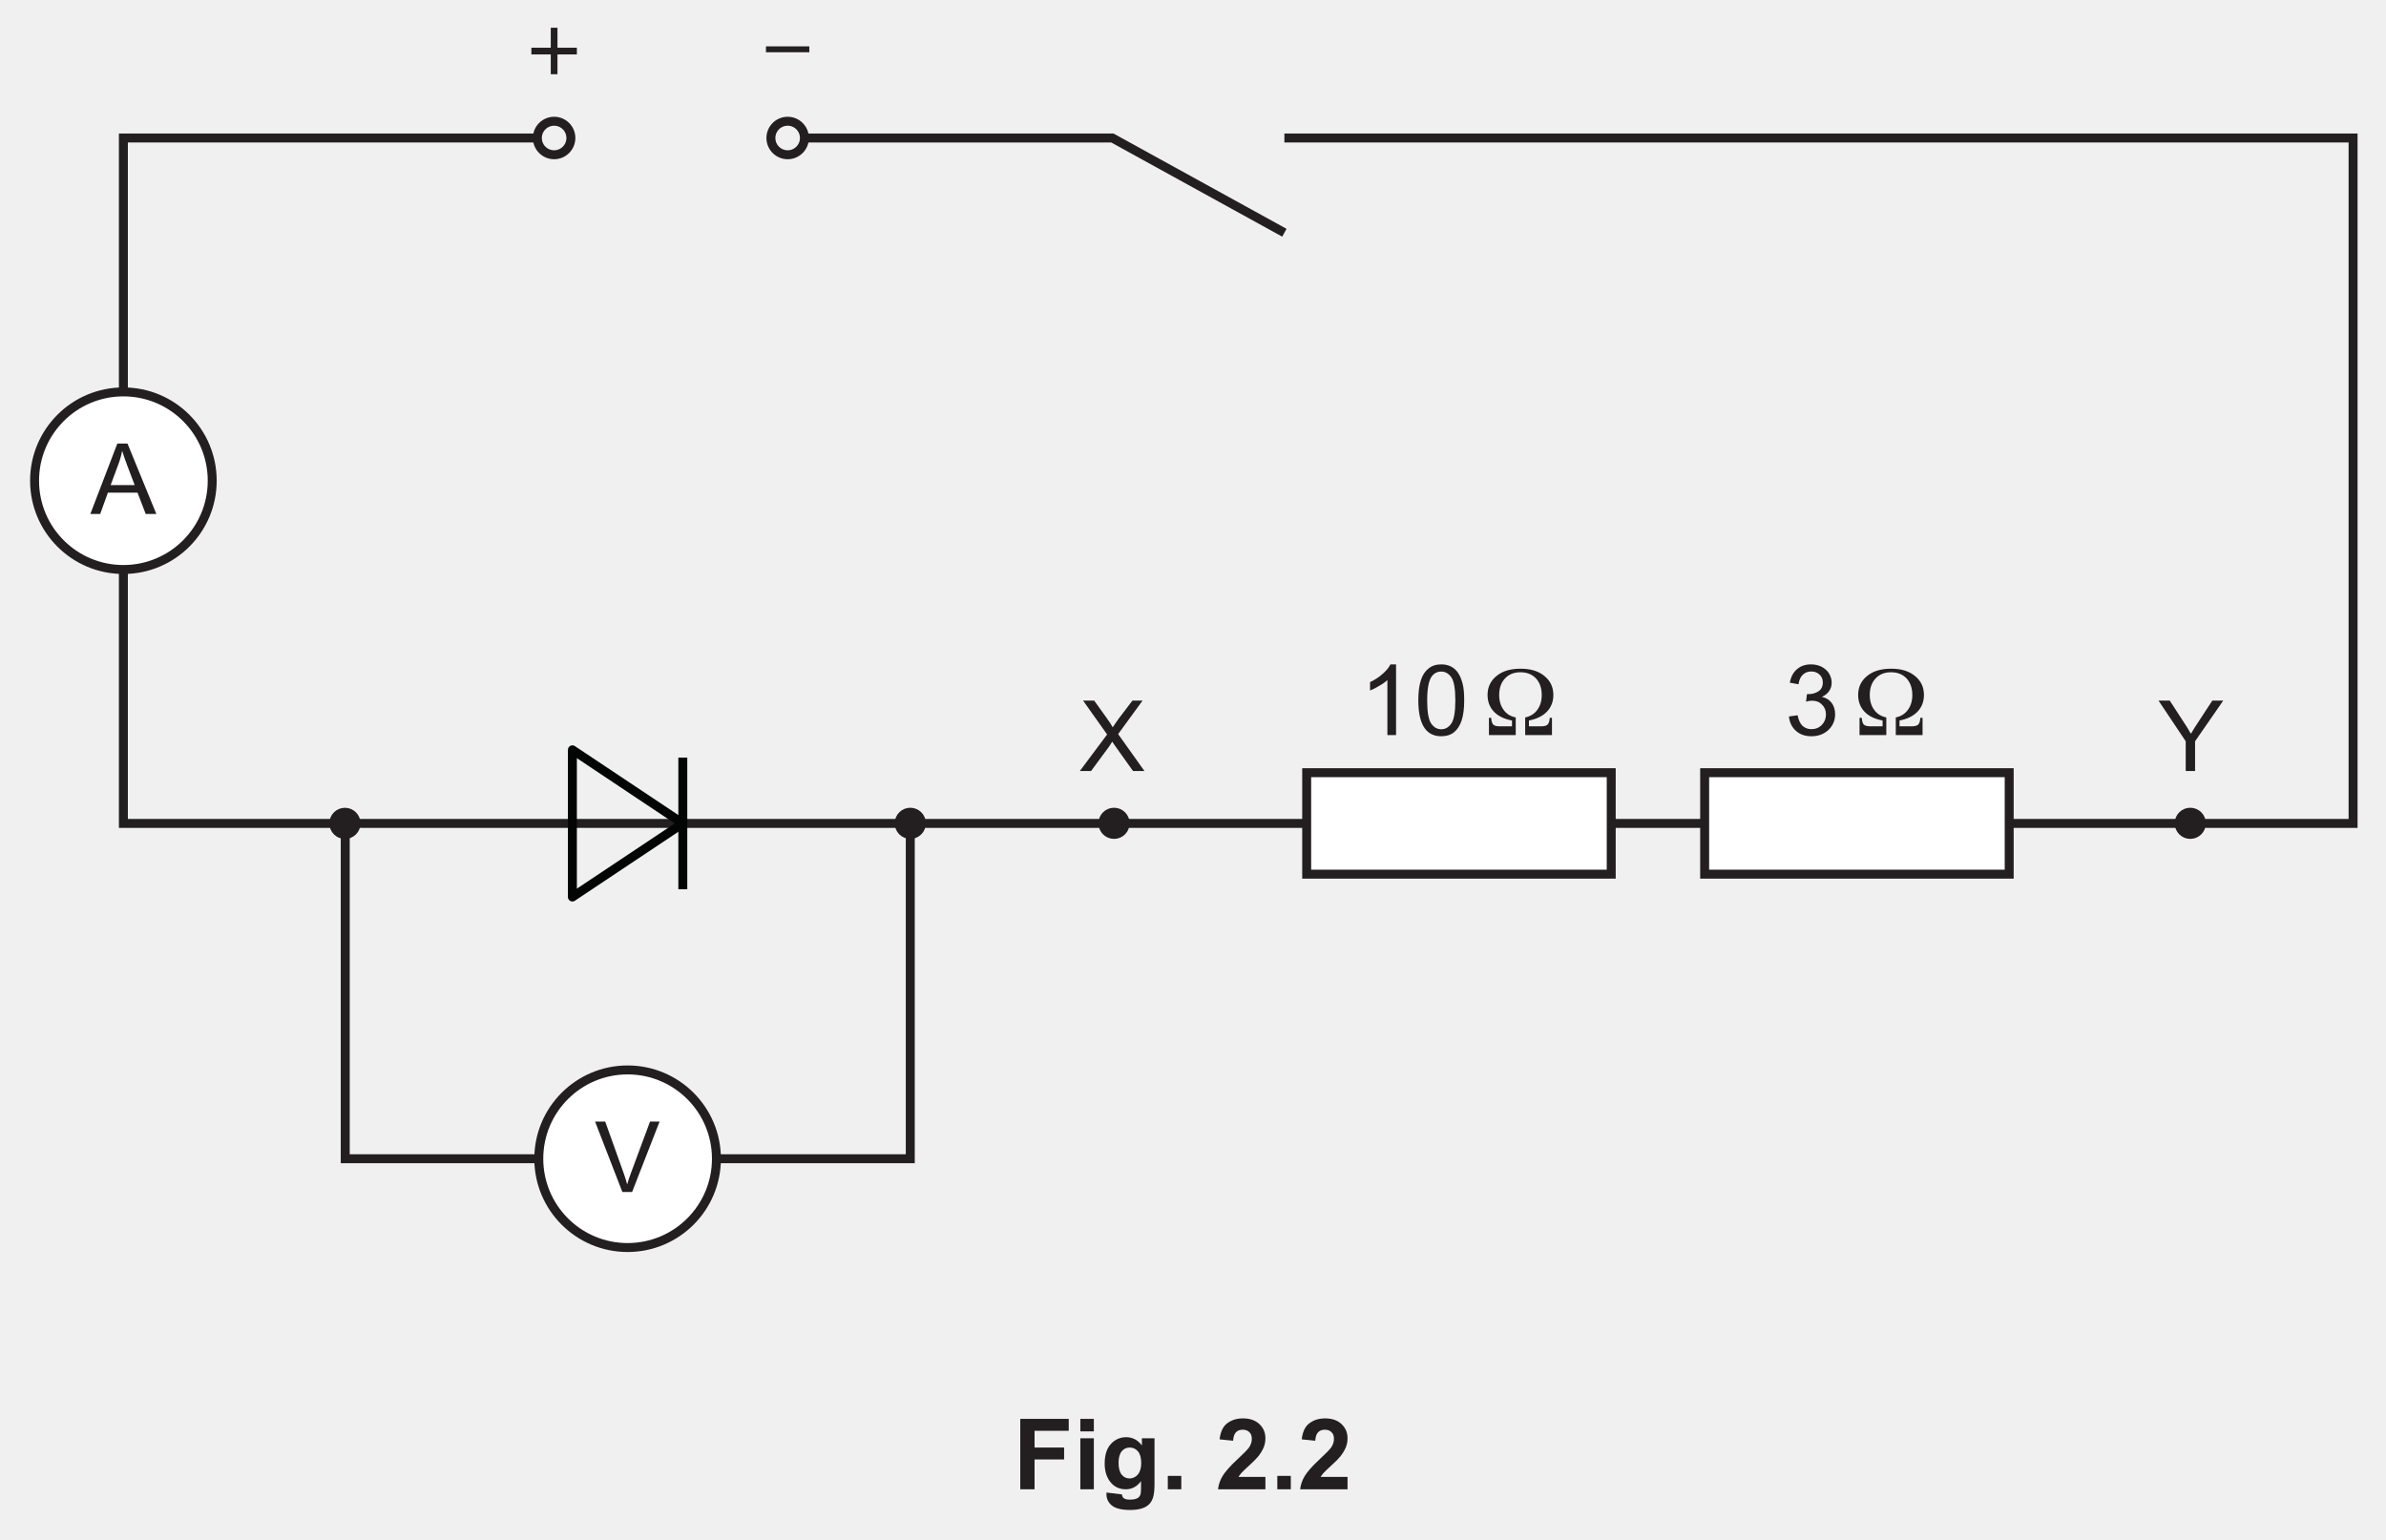
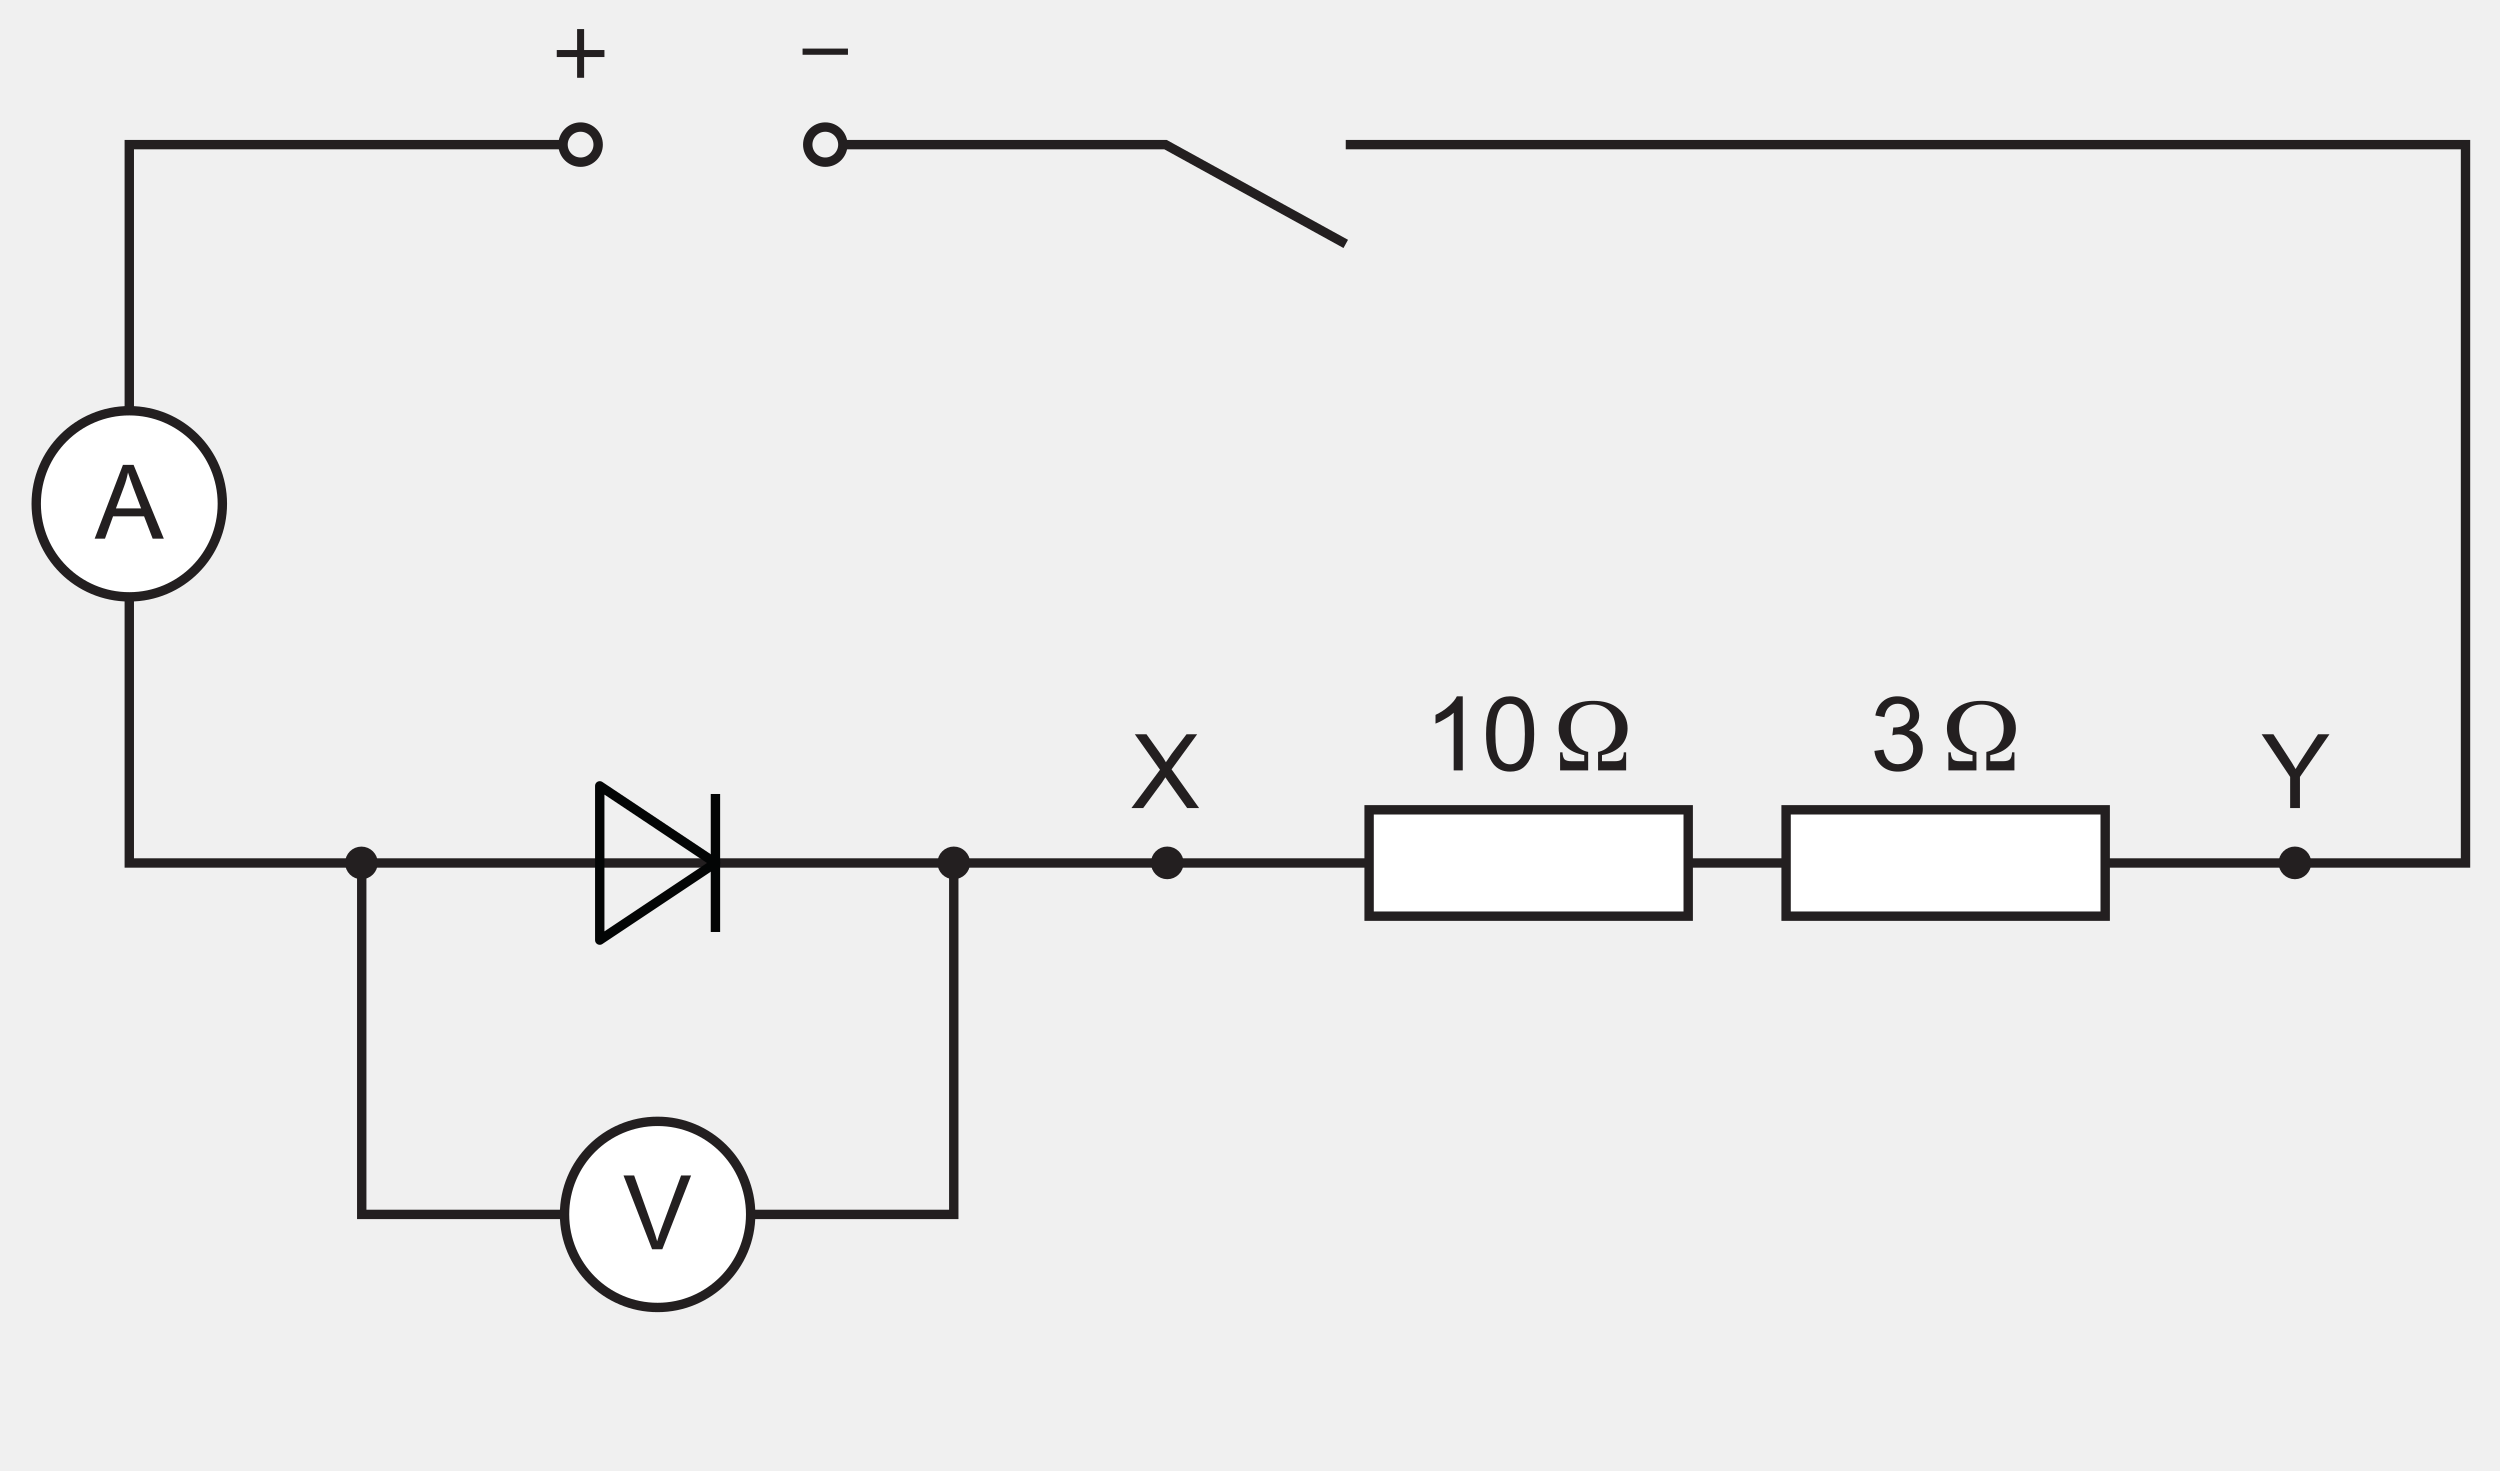
- <svg xmlns="http://www.w3.org/2000/svg" xmlns:xlink="http://www.w3.org/1999/xlink" data-id="0625_2024MJ_52_q02b_fig2-2" data-width-mm="94.02" data-height-mm="60.68" data-measure="false" data-source="0625/52 MJ 2024 p8" version="1.1" width="266.5" height="172" viewBox="0 0 266.5 172">
+ <svg xmlns="http://www.w3.org/2000/svg" xmlns:xlink="http://www.w3.org/1999/xlink" data-id="0625_2024MJ_52_q02b_fig2-2" data-width-mm="94.02" data-height-mm="55.31" data-measure="false" data-source="0625/52 MJ 2024 p8" version="1.1" width="266.5" height="156.786" viewBox="0 0 266.5 156.786">
  <defs>
    <clipPath id="clip_1">
-       <path transform="matrix(1,0,0,-1,-165.5,301.889)" d="M165.5 129.889H432V301.889H165.5Z" />
+       <path transform="matrix(1,0,0,-1,-165.499,301.889)" d="M165.5 145.102H432V301.889H165.5Z" />
    </clipPath>
    <clipPath id="clip_2">
-       <path transform="matrix(1,0,0,-1,-165.5,301.889)" d="M0 0H595.275V841.889H0Z" />
+       <path transform="matrix(1,0,0,-1,-165.499,301.889)" d="M0 0H595.275V841.889H0Z" />
    </clipPath>
    <clipPath id="clip_3">
      <path transform="matrix(1,0,0,-1,-165.522,311.795)" d="M49.445 36.087H546.494V802.690H49.445Z" />
    </clipPath>
    <clipPath id="clip_4">
      <path transform="matrix(1,0,0,-1,-165.522,311.795)" d="M0-.000H595.276V841.889H0Z" clip-rule="evenodd" />
    </clipPath>
    <clipPath id="clip_5">
      <path transform="matrix(1,0,0,-1,-165.522,311.795)" d="M0 841.889H595.276V-.000H0Z" clip-rule="evenodd" />
    </clipPath>
    <clipPath id="clip_6">
      <path transform="matrix(1,0,0,-1,-165.522,311.795)" d="M185.548 608.511H409.729V755.051H185.548Z" />
    </clipPath>
    <clipPath id="clip_7">
      <path transform="matrix(1,0,0,-1,-165.522,311.795)" d="M185.548 608.511H409.729V755.051H185.548Z" />
    </clipPath>
    <clipPath id="clip_8">
      <path transform="matrix(1,0,0,-1,-165.522,311.795)" d="M163.931 170.409H431.346V311.215H163.931Z" />
    </clipPath>
    <path id="font_9_1" d="M.321 .641C.333 .602 .350 .552 .373 .491L.448 .293H.204L.282 .503C.299 .548 .312 .594 .321 .641M.272 .715-.002 0H.098L.176 .216H.477L.560 0H.668L.375 .715H.272Z" />
    <clipPath id="clip_10">
      <path transform="matrix(1,0,0,-1,-165.522,311.795)" d="M163.931 170.409H431.346V311.215H163.931Z" />
    </clipPath>
    <path id="font_9_2" d="M.003 .715 .280 0H.379L.658 .715H.561L.368 .195C.353 .156 .340 .116 .329 .077 .319 .114 .307 .153 .292 .195L.106 .715H.003Z" />
    <path id="font_9_3" d="M.314 .718C.299 .687 .273 .655 .236 .623 .199 .589 .156 .561 .107 .538V.453C.134 .463 .165 .478 .200 .5 .234 .519 .263 .539 .283 .559V0H.371V.718H.314Z" />
    <path id="font_9_4" d="M.273 .645C.314 .645 .349 .626 .376 .587 .403 .548 .417 .470 .417 .352 .417 .235 .403 .156 .376 .117 .349 .078 .315 .059 .274 .059 .233 .059 .199 .078 .172 .117 .145 .156 .131 .234 .131 .352 .131 .469 .146 .550 .176 .594 .201 .628 .233 .645 .273 .645M.274 .718C.222 .718 .179 .704 .145 .676 .110 .649 .084 .610 .067 .557 .050 .505 .041 .437 .041 .352 .041 .218 .065 .121 .112 .061 .151 .012 .205-.012 .274-.012 .326-.012 .369 .001 .404 .029 .438 .057 .464 .097 .481 .149 .498 .200 .507 .268 .507 .352 .507 .423 .502 .480 .491 .521 .480 .563 .466 .599 .447 .628 .429 .657 .404 .680 .375 .695 .347 .710 .313 .718 .274 .718Z" />
    <path id="font_9_5" d="" />
    <path id="font_11_1" d="M.383 .674C.283 .674 .202 .651 .141 .601 .080 .552 .049 .488 .049 .407 .049 .339 .071 .282 .114 .237 .157 .192 .218 .163 .297 .148V.089H.174C.141 .089 .118 .095 .106 .107 .095 .119 .088 .142 .086 .175H.063V0H.335V.179C.282 .190 .241 .215 .212 .256 .182 .296 .167 .347 .167 .407 .167 .478 .187 .534 .226 .575 .265 .617 .317 .638 .383 .638 .449 .638 .501 .617 .541 .575 .579 .533 .599 .477 .599 .407 .599 .347 .584 .297 .554 .256 .524 .215 .483 .190 .431 .179V0H.703V.175H.680C.679 .142 .671 .119 .659 .107 .648 .095 .625 .089 .592 .089H.469V.148C.548 .163 .610 .194 .652 .238 .695 .283 .717 .340 .717 .407 .717 .488 .686 .552 .625 .601 .564 .651 .485 .674 .383 .674Z" />
    <path id="font_9_6" d="M.265 .718C.208 .718 .161 .702 .123 .669 .085 .638 .061 .591 .050 .532L.138 .516C.145 .559 .159 .592 .182 .613 .205 .635 .233 .646 .268 .646 .302 .646 .330 .635 .352 .614 .375 .593 .385 .567 .385 .534 .385 .493 .370 .463 .340 .444 .310 .425 .276 .416 .239 .416 .235 .416 .230 .416 .224 .416L.215 .339C.240 .347 .260 .349 .277 .349 .319 .349 .351 .336 .377 .309 .404 .283 .417 .250 .417 .210 .417 .167 .403 .132 .375 .103 .347 .074 .311 .060 .269 .060 .234 .060 .205 .071 .180 .093 .156 .115 .139 .151 .129 .201L.041 .189C.047 .129 .071 .080 .112 .043 .153 .006 .206-.012 .269-.012 .338-.012 .396 .009 .442 .052 .487 .095 .510 .148 .510 .211 .510 .258 .498 .296 .475 .327 .452 .358 .419 .378 .376 .388 .409 .403 .433 .423 .450 .448 .467 .473 .475 .501 .475 .532 .475 .565 .466 .595 .449 .625 .432 .653 .406 .676 .373 .694 .340 .710 .304 .718 .265 .718Z" />
    <path id="font_9_7" d="M.002 .715 .278 .302V0H.373V.302L.659 .715H.548L.410 .504C.379 .457 .352 .416 .331 .378 .308 .418 .284 .458 .257 .498L.116 .715H.002Z" />
    <path id="font_9_8" d="M.036 .715 .280 .371 .003 0H.117L.299 .247C.306 .257 .317 .274 .332 .298 .342 .283 .352 .269 .362 .254L.543 0H.659L.392 .375 .640 .715H.537L.393 .526C.372 .496 .353 .469 .337 .444 .326 .465 .307 .494 .280 .532L.149 .715H.036Z" />
    <clipPath id="clip_12">
      <path transform="matrix(1,0,0,-1,-165.522,311.795)" d="M163.931 170.409H431.346V311.215H163.931Z" />
    </clipPath>
    <path id="font_13_1" d="M.240 .472V.269H.043V.201H.240V0H.308V.201H.505V.269H.308V.472H.240Z" />
    <path id="font_14_1" d="M.029 .283V.223H.469V.283H.029Z" />
-     <path id="font_15_35" d="M.072 .715V0H.217V.303H.517V.424H.217V.594H.564V.715H.072Z" />
-     <path id="font_15_26" d="M.071 .715V.588H.208V.715H.071M.071 .518V0H.208V.518H.071Z" />
-     <path id="font_15_48" d="M.294 .424C.328 .424 .356 .411 .378 .385 .400 .360 .411 .319 .411 .266 .411 .215 .399 .176 .376 .149 .353 .123 .325 .110 .292 .110 .261 .110 .234 .123 .213 .148 .192 .174 .181 .214 .181 .269 .181 .321 .192 .360 .213 .386 .234 .411 .261 .424 .294 .424M.259 .529C.197 .529 .145 .506 .103 .460 .061 .414 .040 .348 .040 .261 .040 .192 .056 .134 .088 .087 .129 .028 .184 0 .254 0 .317 0 .368 .027 .409 .083V.007C.409-.022 .407-.043 .403-.054 .396-.070 .388-.082 .375-.089 .357-.100 .330-.105 .295-.105 .267-.105 .246-.100 .233-.090 .224-.083 .218-.071 .215-.052L.058-.033C.058-.040 .058-.045 .058-.050 .058-.096 .076-.134 .113-.165 .150-.195 .212-.210 .300-.210 .347-.210 .385-.205 .416-.195 .446-.186 .470-.172 .488-.155 .507-.138 .521-.114 .531-.084 .541-.053 .546-.007 .546 .053V.518H.418V.445C.376 .501 .323 .529 .259 .529Z" />
-     <path id="font_15_49" d="M.070 .136V0H.207V.136H.070Z" />
-     <path id="font_15_9" d="" />
-     <path id="font_15_11" d="M.278 .720C.213 .720 .160 .703 .117 .670 .074 .638 .048 .582 .040 .507L.177 .493C.180 .533 .189 .562 .206 .579 .223 .597 .246 .605 .274 .605 .303 .605 .326 .597 .342 .580 .360 .564 .367 .541 .367 .510 .367 .482 .358 .454 .339 .425 .325 .405 .287 .366 .225 .308 .148 .237 .097 .179 .071 .136 .045 .093 .029 .047 .024 0H.505V.126H.232C.239 .139 .25 .151 .260 .164 .271 .177 .299 .204 .343 .244 .386 .283 .416 .314 .433 .335 .458 .367 .476 .398 .488 .427 .5 .457 .505 .487 .505 .519 .505 .576 .485 .623 .444 .662 .404 .700 .349 .720 .278 .720Z" />
  </defs>
  <g clip-path="url(#clip_1)">
    <g clip-path="url(#clip_2)">
      <g clip-path="url(#clip_3)">
        <g clip-path="url(#clip_4)">
          <g clip-path="url(#clip_5)" />
          <g clip-path="url(#clip_6)" />
          <g clip-path="url(#clip_7)" />
          <path transform="matrix(1,0,0,-1,-165.522,311.795)" stroke-width="1" stroke-linecap="butt" stroke-miterlimit="4" stroke-linejoin="miter" fill="none" stroke="#231f20" d="M308.979 296.378H428.345V219.801H179.304V296.378H225.701" />
          <path transform="matrix(1,0,0,-1,-165.522,311.795)" stroke-width="1" stroke-linecap="butt" stroke-miterlimit="4" stroke-linejoin="miter" fill="none" stroke="#231f20" d="M255.371 296.378H289.764L308.979 285.793" />
          <path transform="matrix(1,0,0,-1,-165.522,311.795)" stroke-width="1" stroke-linecap="butt" stroke-miterlimit="4" stroke-linejoin="miter" fill="none" stroke="#231f20" d="M267.194 219.801V182.339H204.083V219.801" />
          <path transform="matrix(1,0,0,-1,-165.522,311.795)" d="M311.47 225.469H345.486V214.131H311.47Z" fill="#ffffff" />
          <path transform="matrix(1,0,0,-1,-165.522,311.795)" stroke-width="1" stroke-linecap="butt" stroke-miterlimit="4" stroke-linejoin="miter" fill="none" stroke="#231f20" d="M311.469 225.469H345.485V214.131H311.469Z" />
          <path transform="matrix(1,0,0,-1,-165.522,311.795)" d="M355.921 225.469H389.936V214.131H355.921Z" fill="#ffffff" />
          <path transform="matrix(1,0,0,-1,-165.522,311.795)" stroke-width="1" stroke-linecap="butt" stroke-miterlimit="4" stroke-linejoin="miter" fill="none" stroke="#231f20" d="M355.920 225.469H389.936V214.131H355.920Z" />
          <g clip-path="url(#clip_8)">
            <path transform="matrix(1,0,0,-1,-165.522,311.795)" d="M268.435 219.812C268.435 219.127 267.88 218.572 267.195 218.572 266.51 218.572 265.955 219.127 265.955 219.812 265.955 220.497 266.51 221.052 267.195 221.052 267.88 221.052 268.435 220.497 268.435 219.812Z" fill="#231f20" />
            <path transform="matrix(1,0,0,-1,-165.522,311.795)" stroke-width="1" stroke-linecap="butt" stroke-miterlimit="4" stroke-linejoin="miter" fill="none" stroke="#231f20" d="M268.435 219.812C268.435 219.127 267.88 218.572 267.195 218.572 266.51 218.572 265.955 219.127 265.955 219.812 265.955 220.497 266.51 221.052 267.195 221.052 267.88 221.052 268.435 220.497 268.435 219.812Z" />
            <path transform="matrix(1,0,0,-1,-165.522,311.795)" d="M291.192 219.812C291.192 219.127 290.637 218.572 289.952 218.572 289.267 218.572 288.712 219.127 288.712 219.812 288.712 220.497 289.267 221.052 289.952 221.052 290.637 221.052 291.192 220.497 291.192 219.812Z" fill="#231f20" />
            <path transform="matrix(1,0,0,-1,-165.522,311.795)" stroke-width="1" stroke-linecap="butt" stroke-miterlimit="4" stroke-linejoin="miter" fill="none" stroke="#231f20" d="M291.192 219.812C291.192 219.127 290.637 218.572 289.952 218.572 289.267 218.572 288.712 219.127 288.712 219.812 288.712 220.497 289.267 221.052 289.952 221.052 290.637 221.052 291.192 220.497 291.192 219.812Z" />
            <path transform="matrix(1,0,0,-1,-165.522,311.795)" d="M411.401 219.812C411.401 219.127 410.846 218.572 410.161 218.572 409.476 218.572 408.921 219.127 408.921 219.812 408.921 220.497 409.476 221.052 410.161 221.052 410.846 221.052 411.401 220.497 411.401 219.812Z" fill="#231f20" />
            <path transform="matrix(1,0,0,-1,-165.522,311.795)" stroke-width="1" stroke-linecap="butt" stroke-miterlimit="4" stroke-linejoin="miter" fill="none" stroke="#231f20" d="M411.401 219.812C411.401 219.127 410.846 218.572 410.161 218.572 409.476 218.572 408.921 219.127 408.921 219.812 408.921 220.497 409.476 221.052 410.161 221.052 410.846 221.052 411.401 220.497 411.401 219.812Z" />
            <path transform="matrix(1,0,0,-1,-165.522,311.795)" d="M205.290 219.807C205.290 219.122 204.735 218.567 204.050 218.567 203.365 218.567 202.810 219.122 202.810 219.807 202.810 220.492 203.365 221.047 204.050 221.047 204.735 221.047 205.290 220.492 205.290 219.807Z" fill="#231f20" />
            <path transform="matrix(1,0,0,-1,-165.522,311.795)" stroke-width="1" stroke-linecap="butt" stroke-miterlimit="4" stroke-linejoin="miter" fill="none" stroke="#231f20" d="M205.290 219.807C205.290 219.122 204.735 218.567 204.050 218.567 203.365 218.567 202.810 219.122 202.810 219.807 202.810 220.492 203.365 221.047 204.050 221.047 204.735 221.047 205.290 220.492 205.290 219.807Z" />
            <path transform="matrix(1,0,0,-1,-165.522,311.795)" stroke-width="1" stroke-linecap="butt" stroke-miterlimit="4" stroke-linejoin="miter" fill="none" stroke="#231f20" d="M229.286 296.378C229.286 295.344 228.448 294.506 227.414 294.506 226.380 294.506 225.542 295.344 225.542 296.378 225.542 297.412 226.380 298.250 227.414 298.250 228.448 298.250 229.286 297.412 229.286 296.378Z" />
            <path transform="matrix(1,0,0,-1,-165.522,311.795)" stroke-width="1" stroke-linecap="butt" stroke-miterlimit="4" stroke-linejoin="miter" fill="none" stroke="#231f20" d="M255.371 296.378C255.371 295.344 254.533 294.506 253.499 294.506 252.465 294.506 251.627 295.344 251.627 296.378 251.627 297.412 252.465 298.250 253.499 298.250 254.533 298.250 255.371 297.412 255.371 296.378Z" />
            <path transform="matrix(1,0,0,-1,-165.522,311.795)" d="M189.225 258.090C189.225 252.611 184.783 248.169 179.304 248.169 173.825 248.169 169.383 252.611 169.383 258.090 169.383 263.570 173.825 268.011 179.304 268.011 184.783 268.011 189.225 263.570 189.225 258.090Z" fill="#ffffff" />
            <path transform="matrix(1,0,0,-1,-165.522,311.795)" stroke-width="1" stroke-linecap="butt" stroke-miterlimit="4" stroke-linejoin="miter" fill="none" stroke="#231f20" d="M189.225 258.090C189.225 252.611 184.783 248.169 179.304 248.169 173.825 248.169 169.383 252.611 169.383 258.090 169.383 263.570 173.825 268.011 179.304 268.011 184.783 268.011 189.225 263.570 189.225 258.090Z" />
          </g>
          <use data-text="A" xlink:href="#font_9_1" transform="matrix(11,0,0,-11,10.114,57.419)" fill="#231f20" />
          <g clip-path="url(#clip_10)">
            <path transform="matrix(1,0,0,-1,-165.522,311.795)" d="M245.543 182.339C245.543 176.86 241.101 172.418 235.622 172.418 230.143 172.418 225.701 176.86 225.701 182.339 225.701 187.819 230.143 192.26 235.622 192.26 241.101 192.26 245.543 187.819 245.543 182.339Z" fill="#ffffff" />
            <path transform="matrix(1,0,0,-1,-165.522,311.795)" stroke-width="1" stroke-linecap="butt" stroke-miterlimit="4" stroke-linejoin="miter" fill="none" stroke="#231f20" d="M245.543 182.339C245.543 176.86 241.101 172.418 235.622 172.418 230.143 172.418 225.701 176.86 225.701 182.339 225.701 187.819 230.143 192.26 235.622 192.26 241.101 192.26 245.543 187.819 245.543 182.339Z" />
          </g>
          <use data-text="V" xlink:href="#font_9_2" transform="matrix(11,0,0,-11,66.433,133.171)" fill="#231f20" />
          <path transform="matrix(1,0,0,-1,-165.522,311.795)" stroke-width="1" stroke-linecap="round" stroke-linejoin="round" fill="none" stroke="#030505" d="M241.788 219.800 235.622 215.689 229.455 211.578V219.800 228.023L235.622 223.911Z" />
          <path transform="matrix(1,0,0,-1,-165.522,311.795)" stroke-width="1" stroke-linecap="butt" stroke-miterlimit="4" stroke-linejoin="miter" fill="none" stroke="#030505" d="M241.788 227.156V212.446" />
          <use data-text="1" xlink:href="#font_9_3" transform="matrix(11,0,0,-11,151.849,82.124)" fill="#231f20" />
          <use data-text="0" xlink:href="#font_9_4" transform="matrix(11,0,0,-11,157.965,82.124)" fill="#231f20" />
-           <use data-text="Ω" xlink:href="#font_11_1" transform="matrix(11,0,0,-11,165.612,82.124)" fill="#231f20" />
-           <use data-text="3" xlink:href="#font_9_6" transform="matrix(11,0,0,-11,199.360,82.124)" fill="#231f20" />
+           <use data-text="Ω" xlink:href="#font_11_1" transform="matrix(11,0,0,-11,165.613,82.124)" fill="#231f20" />
+           <use data-text="3" xlink:href="#font_9_6" transform="matrix(11,0,0,-11,199.361,82.124)" fill="#231f20" />
          <use data-text="Ω" xlink:href="#font_11_1" transform="matrix(11,0,0,-11,207.004,82.124)" fill="#231f20" />
          <use data-text="Y" xlink:href="#font_9_7" transform="matrix(11,0,0,-11,241.071,86.139)" fill="#231f20" />
          <use data-text="X" xlink:href="#font_9_8" transform="matrix(11,0,0,-11,120.577,86.139)" fill="#231f20" />
          <g clip-path="url(#clip_12)">
            <use data-text="+" xlink:href="#font_13_1" transform="matrix(11,0,0,-11,58.878,8.292)" fill="#231f20" />
            <use data-text="–" xlink:href="#font_14_1" transform="matrix(11,0,0,-11,85.234,8.292)" fill="#231f20" />
          </g>
-           <use data-text="F" xlink:href="#font_15_35" transform="matrix(11,0,0,-11,113.166,166.386)" fill="#231f20" />
-           <use data-text="i" xlink:href="#font_15_26" transform="matrix(11,0,0,-11,119.887,166.386)" fill="#231f20" />
-           <use data-text="g" xlink:href="#font_15_48" transform="matrix(11,0,0,-11,122.945,166.386)" fill="#231f20" />
-           <use data-text="." xlink:href="#font_15_49" transform="matrix(11,0,0,-11,129.666,166.386)" fill="#231f20" />
-           <use data-text="2" xlink:href="#font_15_11" transform="matrix(11,0,0,-11,135.782,166.386)" fill="#231f20" />
-           <use data-text="." xlink:href="#font_15_49" transform="matrix(11,0,0,-11,141.898,166.386)" fill="#231f20" />
-           <use data-text="2" xlink:href="#font_15_11" transform="matrix(11,0,0,-11,144.956,166.386)" fill="#231f20" />
        </g>
      </g>
    </g>
  </g>
</svg>
